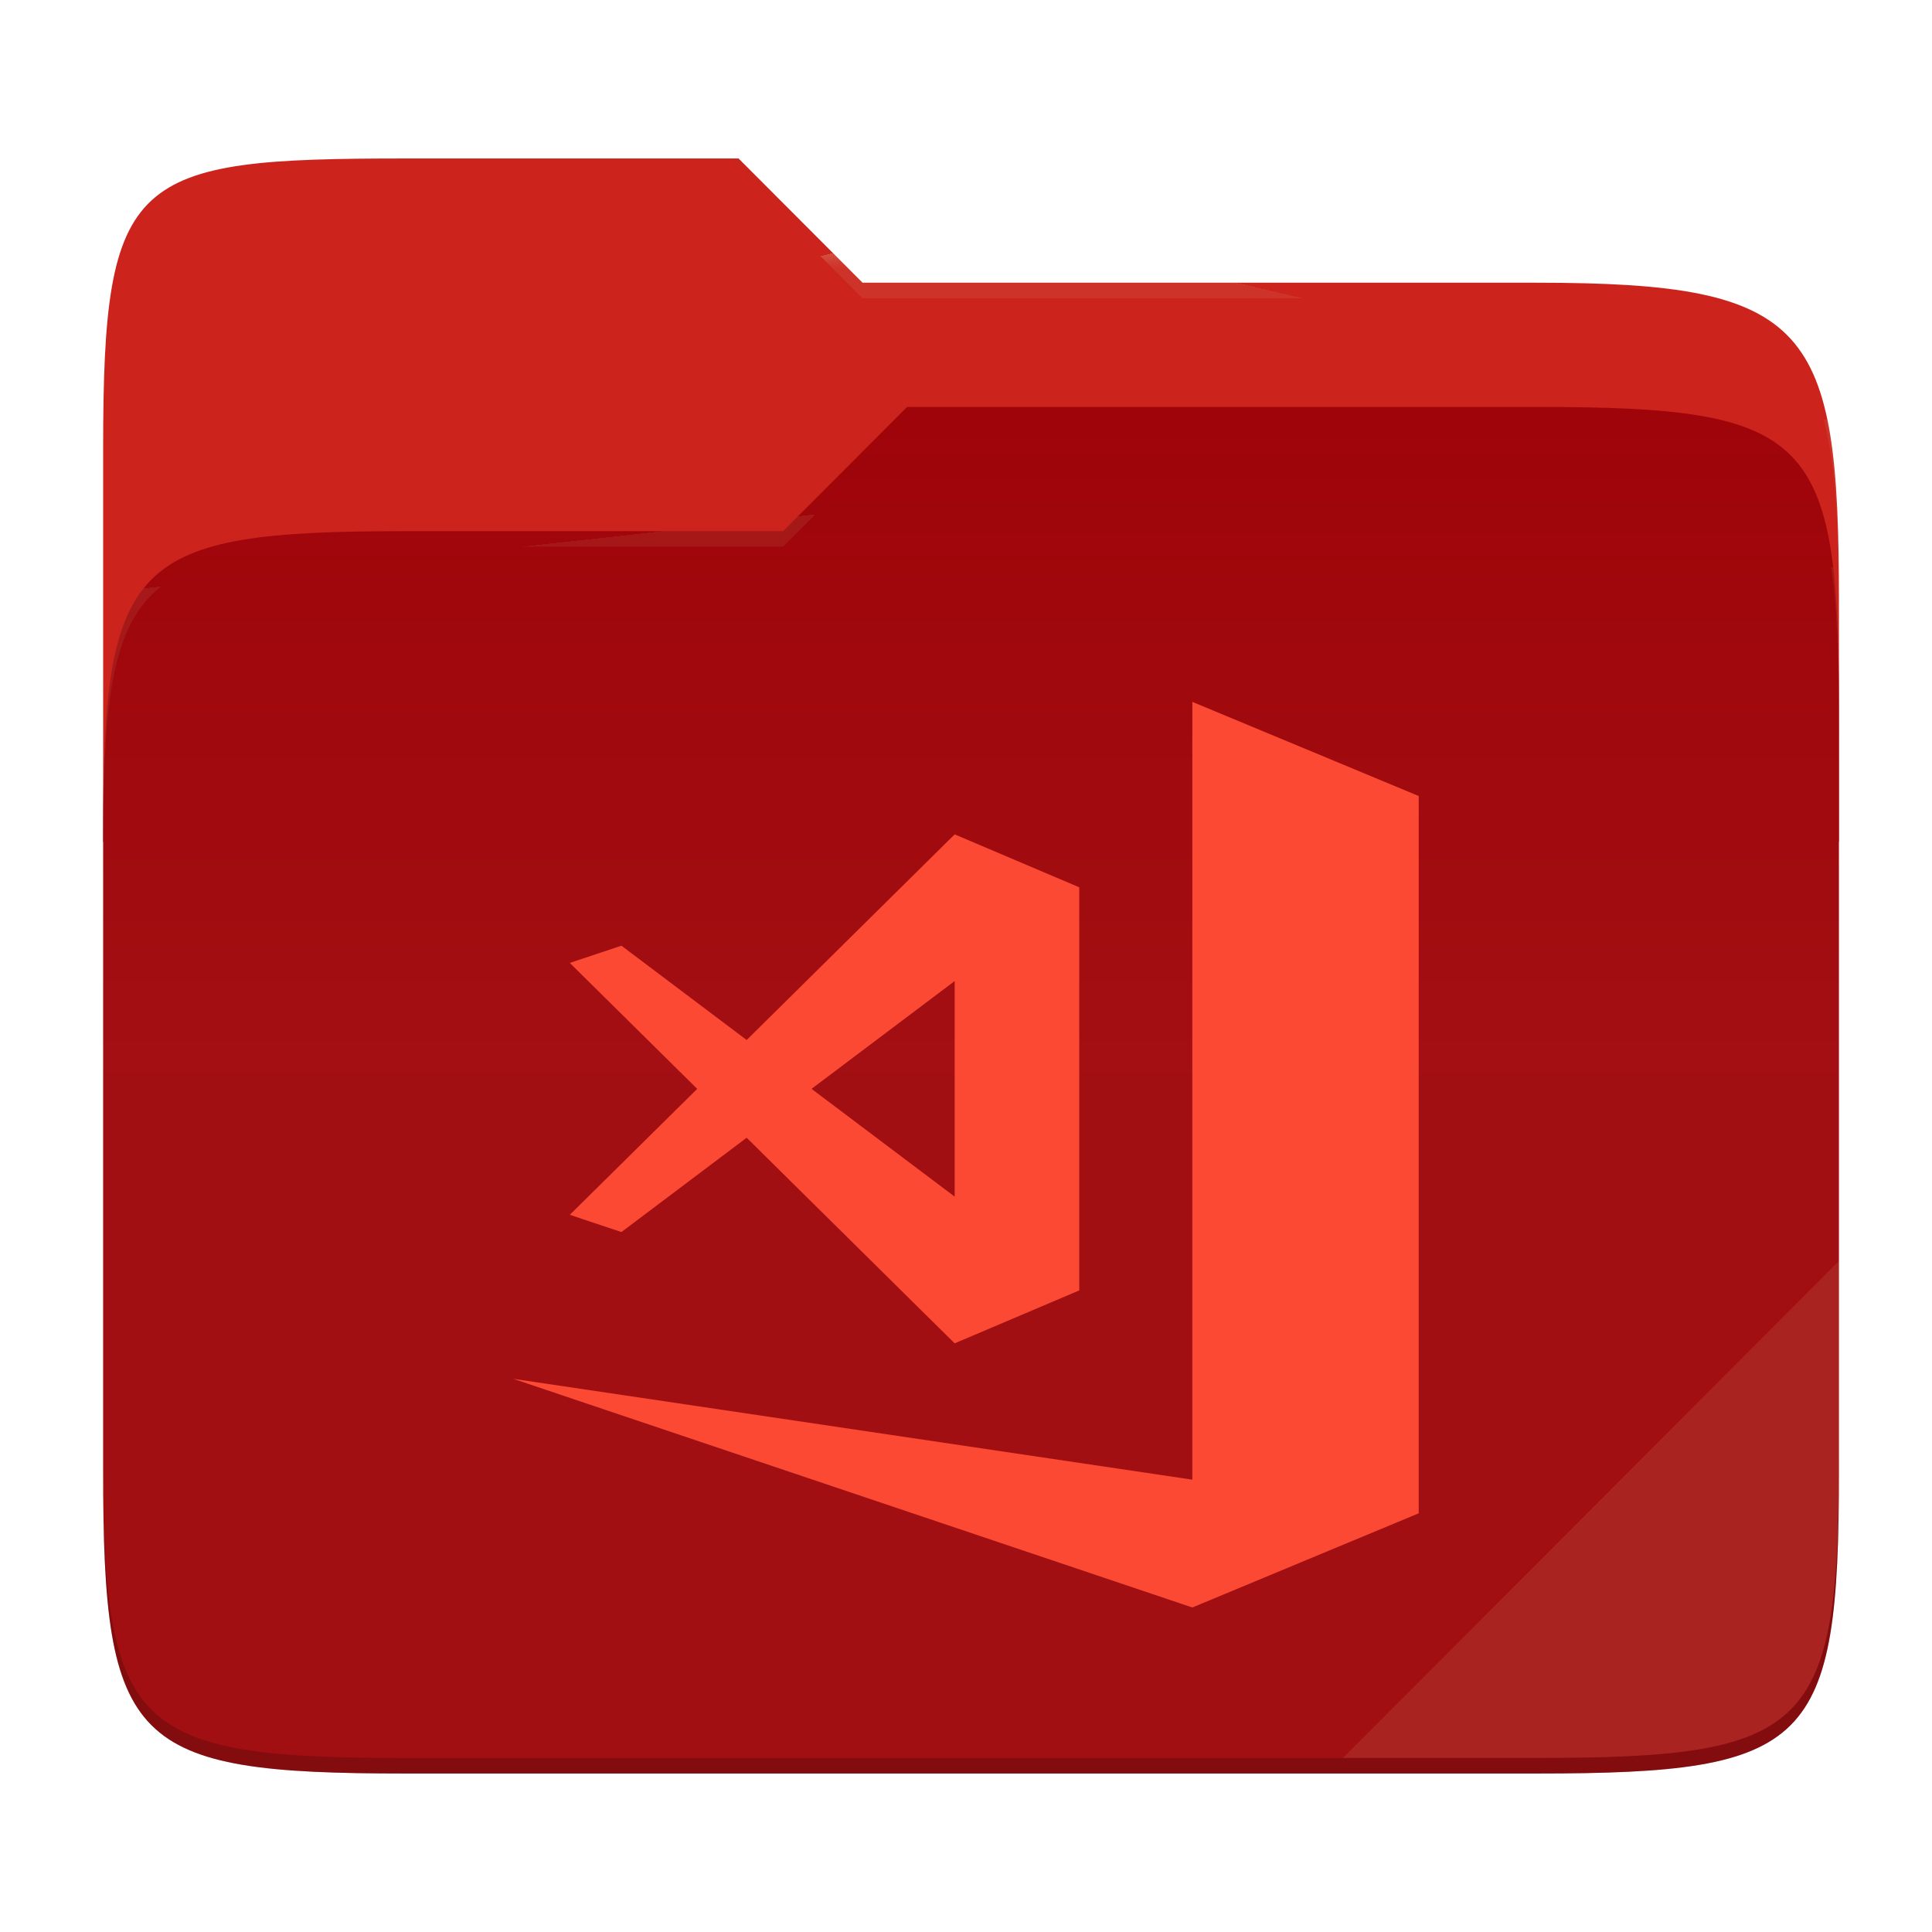
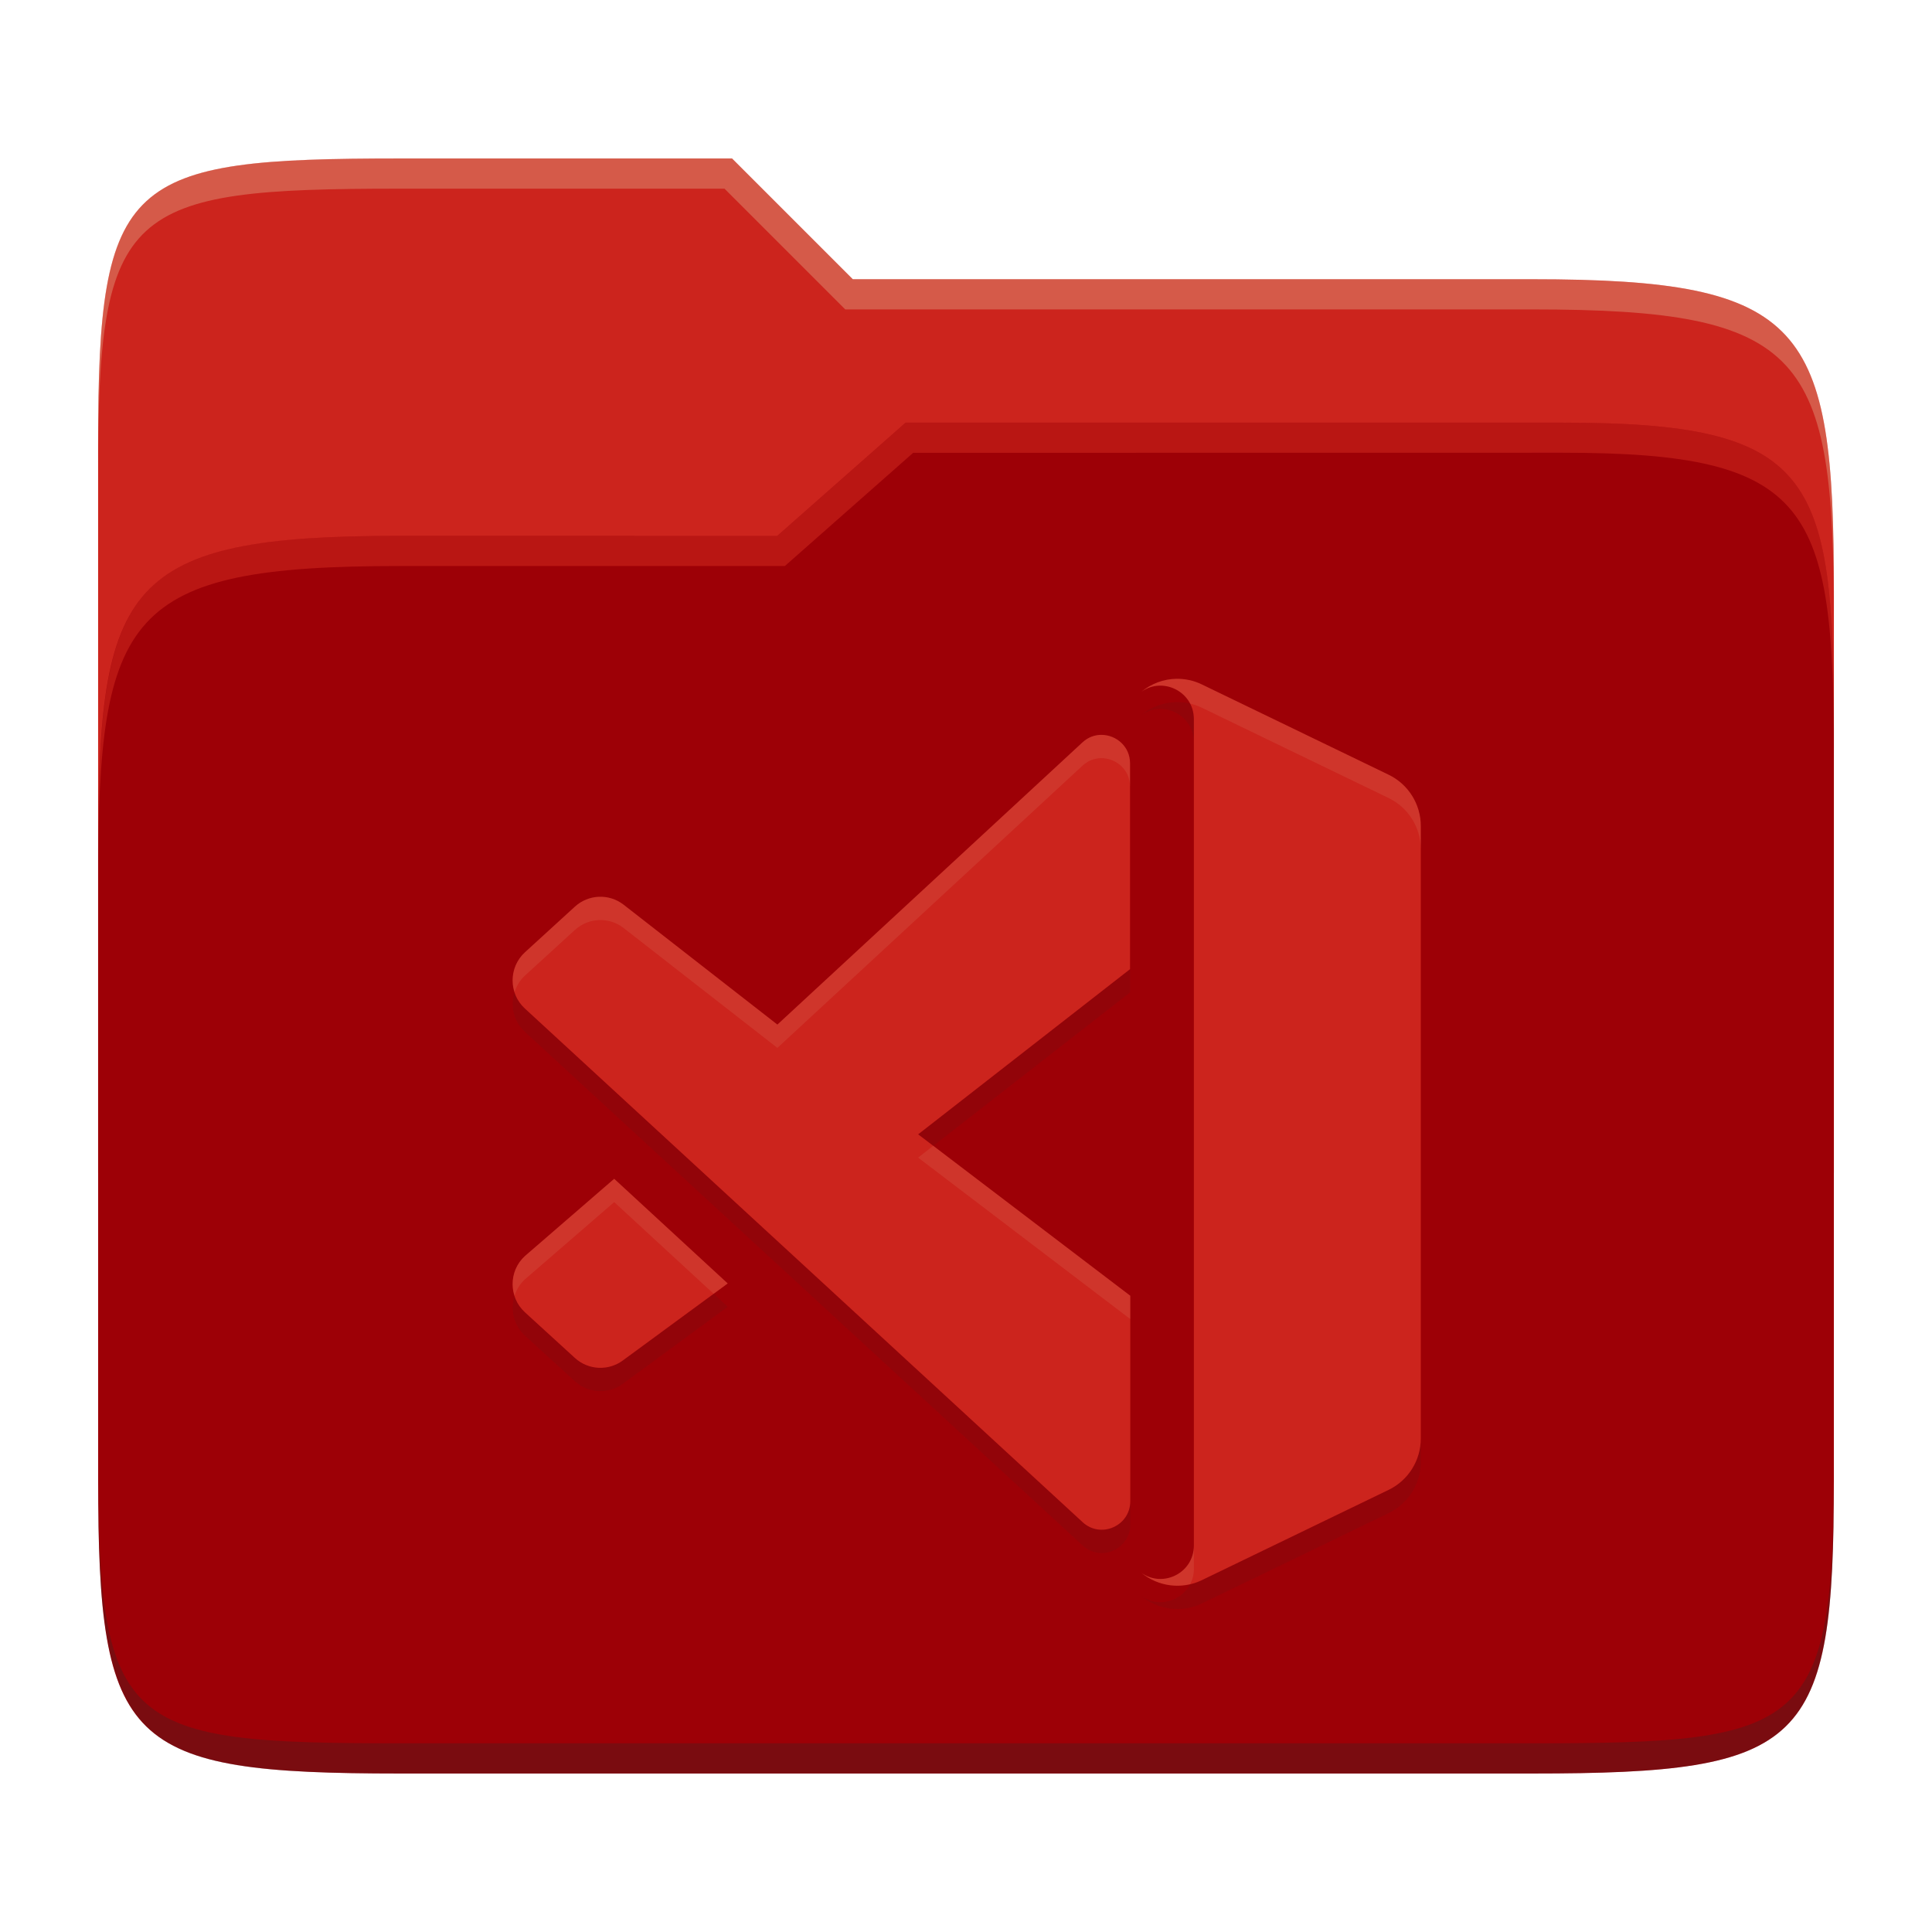
- <svg xmlns="http://www.w3.org/2000/svg" style="isolation:isolate" width="256" height="256">
-   <path fill="#cc241d" d="M53.705 21c-36.315 0-40.038 2.055-40.038 38.371v52.167h230V79.563c0-36.316-3.724-42.102-40.04-42.102h-89.335L97.864 21H53.705z" />
-   <path fill="#9d0006" d="M53.705 70.384c-36.317 0-40.038 3.73-40.038 40.045v84.524c0 36.316 3.721 40.047 40.038 40.047h149.923c36.317 0 40.039-3.731 40.039-40.047V93.969c0-36.316-3.722-40.047-40.04-40.047h-83.43l-16.438 16.462H53.705z" />
-   <linearGradient id="a" x2="0" y1=".5" y2="-.5" gradientTransform="matrix(230 0 0 181.0785 13.667 53.922)" gradientUnits="userSpaceOnUse">
-     <stop offset="0%" stop-color="#ebdbb2" stop-opacity=".07" />
-     <stop offset="67.282%" stop-color="#ebdbb2" stop-opacity="0" />
-   </linearGradient>
-   <path fill="url(#a)" d="M53.705 70.384c-36.317 0-40.038 3.73-40.038 40.045v84.524c0 36.316 3.721 40.047 40.038 40.047h149.923c36.317 0 40.039-3.731 40.039-40.047V93.969c0-36.316-3.722-40.047-40.04-40.047h-83.43l-16.438 16.462H53.705z" />
-   <g opacity=".4">
-     <radialGradient id="b" cx=".5" cy=".5" r=".272" fx=".5" fy=".136" gradientTransform="matrix(230 0 0 60.62014 13.667 21)" gradientUnits="userSpaceOnUse">
-       <stop offset="0%" stop-color="#ebdbb2" />
-       <stop offset="100%" stop-color="#ebdbb2" stop-opacity=".204" />
-     </radialGradient>
-     <path fill="url(#b)" d="M53.705 21c-36.315 0-40.038 2.055-40.038 38.371v2.06c0-36.317 3.723-38.374 40.038-38.374h44.16l16.427 16.46h89.336c36.315 0 40.039 5.787 40.039 42.103v-2.057c0-36.316-3.724-42.102-40.04-42.102h-89.335L97.864 21H53.705z" />
-   </g>
-   <g opacity=".4">
-     <radialGradient id="c" cx=".5" cy=".5" r=".272" fx=".482" fy=".211" gradientTransform="matrix(230 0 0 58.56504 13.667 53.922)" gradientUnits="userSpaceOnUse">
-       <stop offset="0%" stop-color="#ebdbb2" />
-       <stop offset="100%" stop-color="#ebdbb2" stop-opacity=".204" />
-     </radialGradient>
-     <path fill="url(#c)" d="M120.197 53.922l-16.438 16.462H53.705c-36.315 0-40.038 3.728-40.038 40.043v2.06c0-36.316 3.723-40.046 40.038-40.046h50.054l16.438-16.46h83.43c36.316 0 40.04 3.727 40.04 40.043v-2.057c0-36.316-3.724-40.045-40.04-40.045h-83.43z" />
-   </g>
-   <path fill="#ebdbb2" opacity=".1" d="M243.667 167.096l-65.715 65.845h25.676c36.315 0 40.039-3.727 40.039-40.043v-25.802z" />
-   <path opacity=".2" d="M13.667 192.898v2.057C13.667 231.27 17.39 235 53.705 235h149.923c36.315 0 40.039-3.73 40.039-40.045v-2.057c0 36.316-3.724 40.043-40.04 40.043H53.706c-36.315 0-40.038-3.727-40.038-40.043z" />
-   <g fill="#fb4934">
-     <path d="M157.99 93v103.063L68 182.698 157.99 213l30-12.48v-93.18l.01-.004-.01-.023v-1.835L157.99 93z" />
-     <path d="M126.498 110.559l-27.563 27.246-16.595-12.498-6.84 2.284 16.884 16.69-16.883 16.688 6.84 2.285 16.594-12.498L126.498 178l16.509-7.014v-53.413l-16.508-7.014zm0 19.44v28.56l-18.963-14.28 18.962-14.28z" />
-   </g>
+ <svg xmlns="http://www.w3.org/2000/svg" width="256" height="256" version="1.1">
+   <path d="m53.047 21c-36.322 0-40.047 2.481-40.047 37.772v96.653h230v-77.055c0-35.291-3.678-41.37-40-41.37h-90l-16-16z" fill="#cc241d" />
+   <path d="m53 71c-36.338 0-39.996 6.144-39.996 41.397v83.653c0 35.313 3.686 38.951 40.002 38.951h149.99c36.316 0 40-3.639 40-38.951v-99.621c0-33.574-2.687-40.428-36-40.428h-87l-17 15z" fill="#9d0006" />
+   <path d="m243 193.99c0 35.291-3.653 37.006-39.974 37.006h-150.02c-36.319 0-40.005-1.715-40.005-37v2c0 35.641 4 39 40.005 39h150.02c36.399 0 39.974-3.727 39.974-38.998z" fill="#282828" opacity=".3" />
+   <path d="m120 56-17 15h-50c-36.156 0-39.996 5.917-39.996 41.433v4.141c0-35.295 3.684-41.574 39.996-41.574h51l17-15 86.001-0.011c33.136-0.004 35.999 7.05 35.999 40.591v-4.141c0-33.541-2.649-40.44-36-40.44z" fill="#fb4934" opacity=".3" />
+   <path d="m97 21-43.953 1e-6c-36.322 0-40.052 2.451-40.052 37.744v3.91c0-35.291 3.682-37.655 40.005-37.655h43l16 16h91c36.322 0 40 5.989 40 41.281v-3.907c0-35.291-3.678-41.373-40-41.373h-90z" fill="#ebdbb2" opacity=".3" />
+   <path d="m155.86 93.031v2e-3c-1.668 0.026-3.305 0.632-4.633 1.728 2.807-2.052 6.967-0.076 6.967 3.611v-3.086c0-0.769-0.188-1.458-0.5-2.057-0.606-0.141-1.222-0.21-1.834-0.199zm-6.123 35.385-28.076 21.889 2.004 1.523 26.072-20.326zm-81.553 3.045c-0.577 1.81-0.142 3.878 1.363 5.258 0.026 9e-3 73.908 68.064 73.908 68.064 2.412 2.221 6.312 0.499 6.312-2.787v-3.086c0 3.286-3.901 5.009-6.312 2.787 0 0-73.882-68.055-73.908-68.064-0.668-0.613-1.106-1.369-1.363-2.172zm26.379 39.973-11.971 8.789c-1.923 1.466-4.628 1.346-6.414-0.285l-6.613-6.043c-0.677-0.618-1.121-1.385-1.381-2.197-0.582 1.817-0.137 3.9 1.379 5.283l6.615 6.043c1.786 1.631 4.491 1.751 6.414 0.285l13.834-10.156zm93.701 19.18c0 2.902-1.662 5.542-4.266 6.799l-24.764 11.971c-0.495 0.239-1.01 0.399-1.529 0.521-1.175 2.29-4.25 3.203-6.479 1.574 2.236 1.847 5.36 2.269 8.008 0.99l24.764-11.971c2.604-1.257 4.266-3.897 4.266-6.799z" fill="#282828" opacity=".1" />
+   <path d="m155.86 89.946c-1.668 0.026-3.307 0.633-4.634 1.729 2.807-2.052 6.968-0.077 6.968 3.61v109.5c0 3.689-4.161 5.661-6.968 3.61 2.236 1.847 5.36 2.27 8.008 0.991l24.764-11.971c2.604-1.257 4.264-3.898 4.264-6.8v-81.159c0-2.902-1.661-5.542-4.264-6.8l-24.764-11.971c-1.076-0.52-2.233-0.758-3.375-0.738zm-9.901 7.426c-0.877-5e-3 -1.764 0.3-2.518 0.991l-40.433 37.402-20.416-15.916c-1.923-1.466-4.627-1.345-6.413 0.285l-6.615 6.044c-2.185 1.996-2.198 5.455-0.017 7.454 0.026 9e-3 73.909 68.065 73.909 68.065 2.412 2.221 6.313 0.499 6.313-2.787v-27.215l-28.108-21.39 28.076-21.888v-27.266c0-2.255-1.848-3.768-3.778-3.777zm-64.576 58.825-11.837 10.241c-2.181 2-2.168 5.46 0.017 7.454l6.615 6.044c1.786 1.631 4.49 1.752 6.413 0.285l13.835-10.157z" fill="#cc241d" />
+   <path d="m155.86 89.944v2e-3c-1.668 0.026-3.305 0.632-4.633 1.728 2.222-1.624 5.283-0.719 6.467 1.555 0.525 0.122 1.042 0.298 1.541 0.539l24.764 11.971c2.604 1.258 4.266 3.897 4.266 6.799v-3.086c0-2.902-1.662-5.541-4.266-6.799l-24.764-11.971c-1.076-0.52-2.233-0.758-3.375-0.738zm-9.9 7.428c-0.877-4e-3 -1.764 0.3-2.518 0.99l-40.434 37.402-20.416-15.916c-1.923-1.466-4.626-1.346-6.412 0.285l-6.615 6.043c-1.516 1.384-1.962 3.466-1.381 5.283 0.259-0.813 0.704-1.579 1.381-2.197l6.615-6.043c1.786-1.631 4.489-1.753 6.412-0.287l20.416 15.918 40.434-37.402c0.754-0.691 1.64-0.995 2.518-0.99 1.93 0.01 3.777 1.522 3.777 3.777v-3.086c0-2.255-1.848-3.767-3.777-3.777zm-22.295 54.455-2.004 1.562 28.107 21.391v-3.086zm-42.281 4.369-11.836 10.242c-1.505 1.38-1.941 3.448-1.363 5.258 0.257-0.803 0.695-1.559 1.363-2.172l11.836-10.242 13.18 12.15 1.863-1.367zm76.811 48.586c0 3.689-4.16 5.661-6.967 3.609 1.818 1.502 4.22 2.042 6.479 1.512 0.305-0.594 0.488-1.275 0.488-2.035z" fill="#ebdbb2" opacity=".1" />
</svg>
